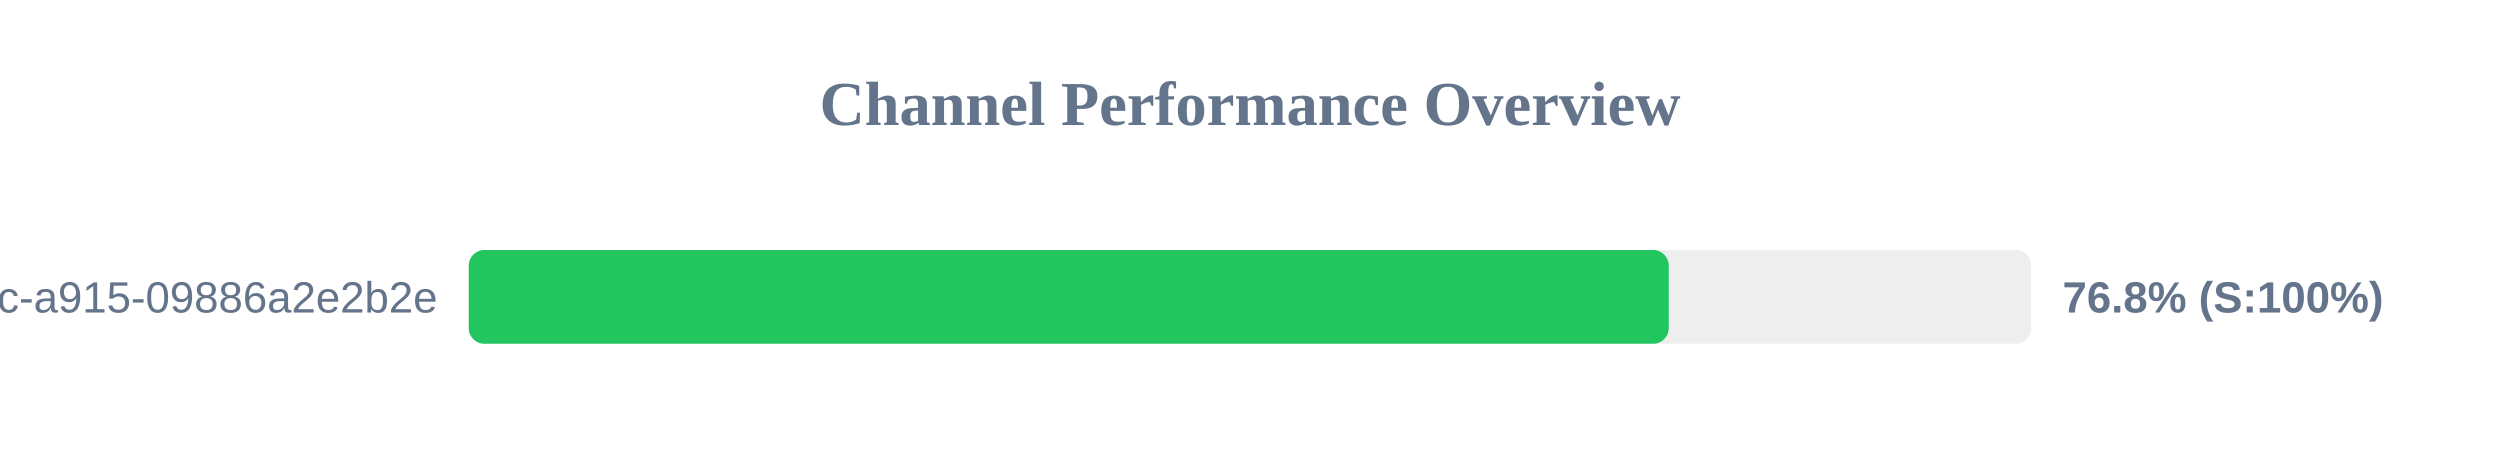
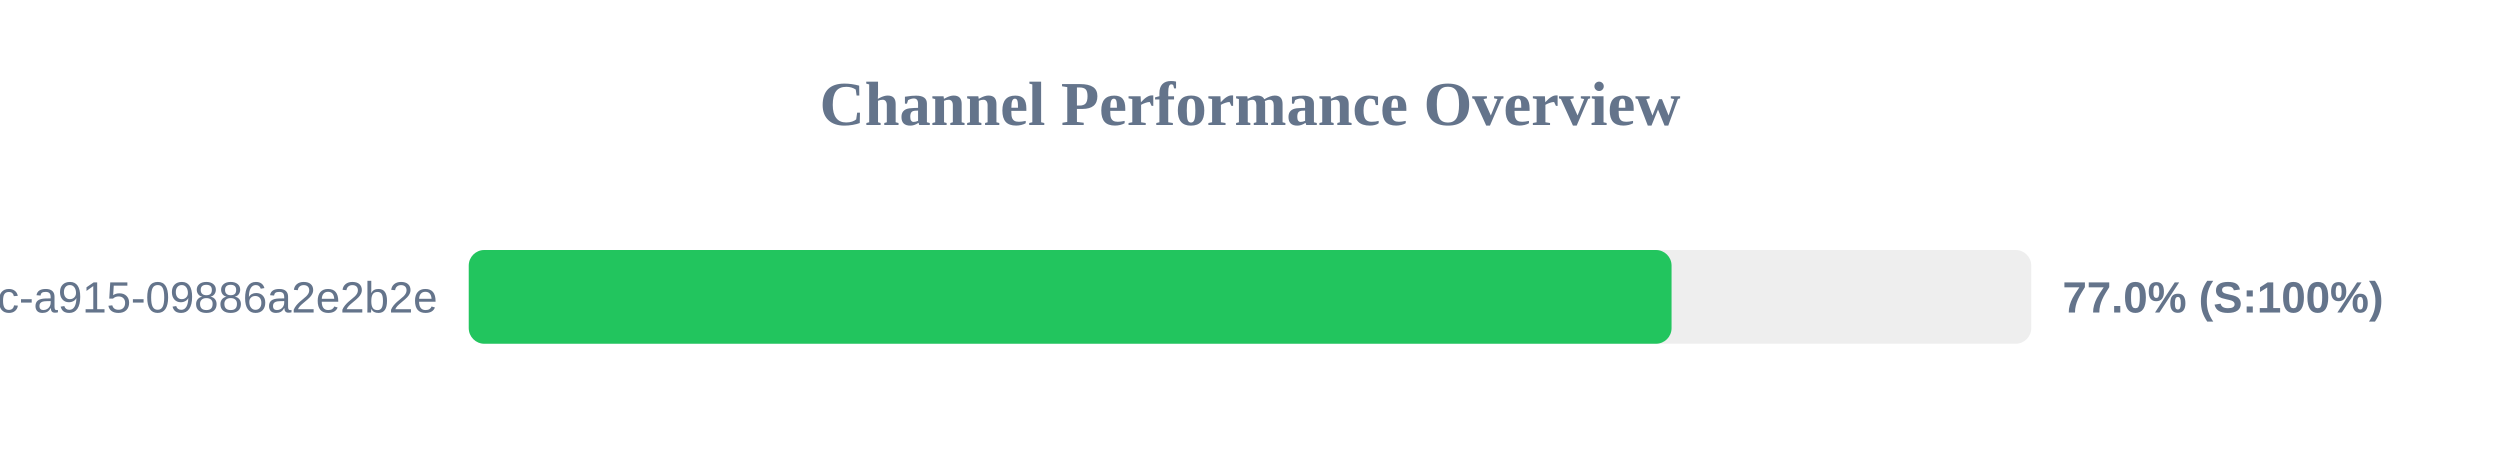
<svg xmlns="http://www.w3.org/2000/svg" width="800" height="150" version="1.1">
  <style>
        .row { font: 14px Arial; fill: #64748b; }
        .score { font: bold 14px Arial; fill: #64748b; }
    </style>
  <text x="400" y="40" text-anchor="middle" font-size="20px" font-weight="bold" fill="#64748b">Channel Performance Overview</text>
  <rect x="150" y="80" width="500" height="30" fill="#eee" rx="5" />
-   <rect x="150" y="80" width="384.0" height="30" fill="#22c55e" rx="5" />
+   <rect x="150" y="80" width="384.9" height="30" fill="#22c55e" rx="5" />
  <text x="140" y="100" text-anchor="end" class="row">?uuid=52816135-d3bc-46bc-a915-09886a2e2b2e</text>
-   <text x="660" y="100" text-anchor="start" class="score">76.8% (S:100%)</text>
+   <text x="660" y="100" text-anchor="start" class="score">77.0% (S:100%)</text>
</svg>
